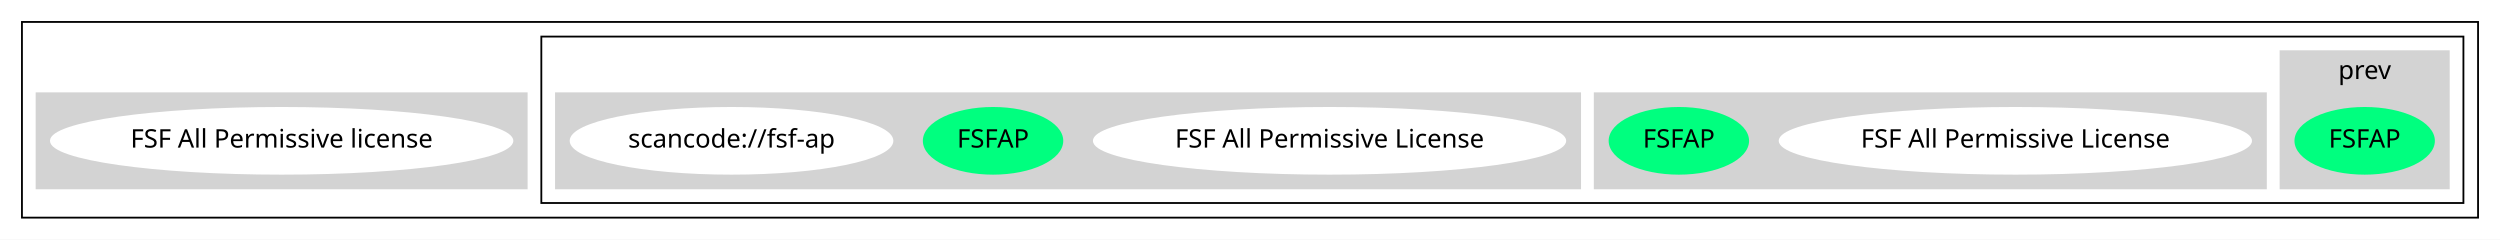
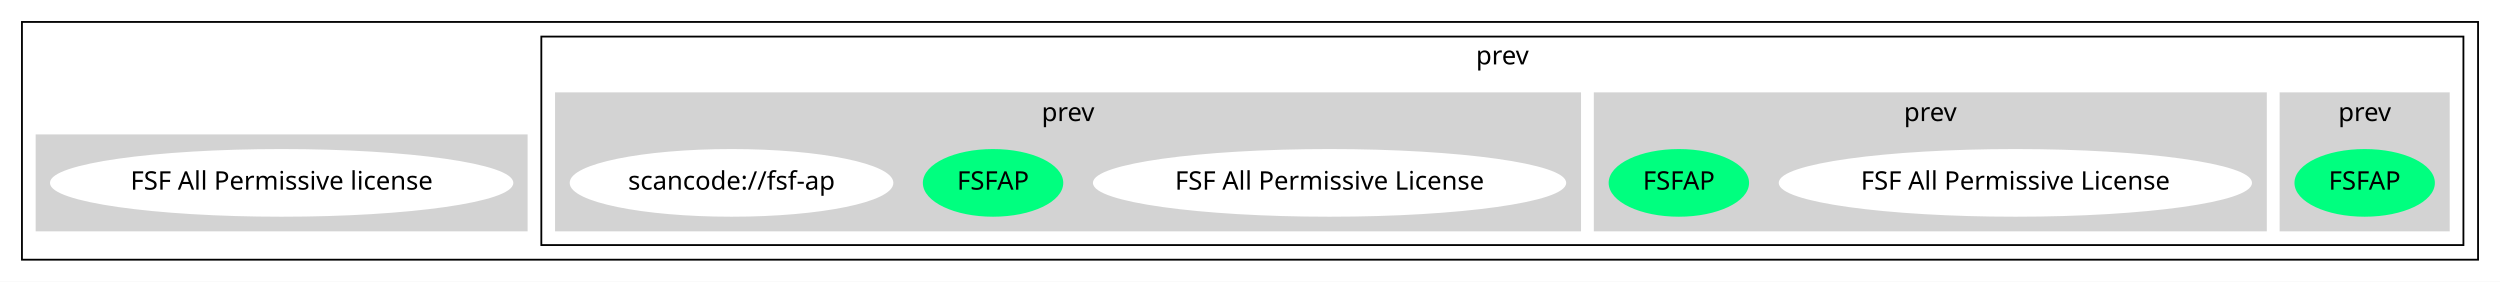
- <svg xmlns="http://www.w3.org/2000/svg" width="1367pt" height="131pt" viewBox="0.00 0.00 1367.00 131.00">
-   <g id="graph0" class="graph" transform="scale(1 1) rotate(0) translate(4 127)">
-     <polygon fill="white" stroke="transparent" points="-4,4 -4,-127 1363,-127 1363,4 -4,4" />
+ <svg xmlns="http://www.w3.org/2000/svg" width="1367pt" height="154pt" viewBox="0.00 0.00 1367.00 154.00">
+   <g id="graph0" class="graph" transform="scale(1 1) rotate(0) translate(4 150)">
+     <polygon fill="white" stroke="transparent" points="-4,4 -4,-150 1363,-150 1363,4 -4,4" />
    <g id="clust1" class="cluster">
-       <polygon fill="none" stroke="black" points="8,-8 8,-115 1351,-115 1351,-8 8,-8" />
+       <polygon fill="none" stroke="black" points="8,-8 8,-138 1351,-138 1351,-8 8,-8" />
    </g>
    <g id="clust2" class="cluster">
-       <polygon fill="none" stroke="black" points="292,-16 292,-107 1343,-107 1343,-16 292,-16" />
+       <polygon fill="none" stroke="black" points="292,-16 292,-130 1343,-130 1343,-16 292,-16" />
+       <text text-anchor="middle" x="817.5" y="-114.8" font-family="Times-Roman" font-size="14.00">prev</text>
    </g>
    <g id="clust3" class="cluster">
      <polygon fill="lightgray" stroke="lightgray" points="1243,-24 1243,-99 1335,-99 1335,-24 1243,-24" />
      <text text-anchor="middle" x="1289" y="-83.8" font-family="Times-Roman" font-size="14.00">prev</text>
    </g>
    <g id="clust4" class="cluster">
-       <polygon fill="lightgray" stroke="lightgray" points="868,-24 868,-76 1235,-76 1235,-24 868,-24" />
+       <polygon fill="lightgray" stroke="lightgray" points="868,-24 868,-99 1235,-99 1235,-24 868,-24" />
+       <text text-anchor="middle" x="1051.5" y="-83.8" font-family="Times-Roman" font-size="14.00">prev</text>
    </g>
    <g id="clust5" class="cluster">
-       <polygon fill="lightgray" stroke="lightgray" points="300,-24 300,-76 860,-76 860,-24 300,-24" />
+       <polygon fill="lightgray" stroke="lightgray" points="300,-24 300,-99 860,-99 860,-24 300,-24" />
+       <text text-anchor="middle" x="580" y="-83.8" font-family="Times-Roman" font-size="14.00">prev</text>
    </g>
    <g id="clust6" class="cluster">
      <polygon fill="lightgray" stroke="lightgray" points="16,-24 16,-76 284,-76 284,-24 16,-24" />
    </g>
    <g id="node1" class="node">
      <ellipse fill="springgreen" stroke="springgreen" cx="1289" cy="-50" rx="37.89" ry="18" />
      <text text-anchor="middle" x="1289" y="-46.3" font-family="Times-Roman" font-size="14.00">FSFAP</text>
    </g>
    <g id="node2" class="node">
      <ellipse fill="white" stroke="white" cx="1098" cy="-50" rx="128.88" ry="18" />
      <text text-anchor="middle" x="1098" y="-46.3" font-family="Times-Roman" font-size="14.00">FSF All Permissive License</text>
    </g>
    <g id="node3" class="node">
      <ellipse fill="springgreen" stroke="springgreen" cx="914" cy="-50" rx="37.89" ry="18" />
      <text text-anchor="middle" x="914" y="-46.3" font-family="Times-Roman" font-size="14.00">FSFAP</text>
    </g>
    <g id="node4" class="node">
      <ellipse fill="white" stroke="white" cx="723" cy="-50" rx="128.88" ry="18" />
      <text text-anchor="middle" x="723" y="-46.3" font-family="Times-Roman" font-size="14.00">FSF All Permissive License</text>
    </g>
    <g id="node5" class="node">
      <ellipse fill="springgreen" stroke="springgreen" cx="539" cy="-50" rx="37.89" ry="18" />
      <text text-anchor="middle" x="539" y="-46.3" font-family="Times-Roman" font-size="14.00">FSFAP</text>
    </g>
    <g id="node6" class="node">
      <ellipse fill="white" stroke="white" cx="396" cy="-50" rx="87.99" ry="18" />
      <text text-anchor="middle" x="396" y="-46.3" font-family="Times-Roman" font-size="14.00">scancode://fsf-ap</text>
    </g>
    <g id="node7" class="node">
      <ellipse fill="white" stroke="white" cx="150" cy="-50" rx="126.18" ry="18" />
      <text text-anchor="middle" x="150" y="-46.3" font-family="Times-Roman" font-size="14.00">FSF All Permissive license</text>
    </g>
  </g>
</svg>
